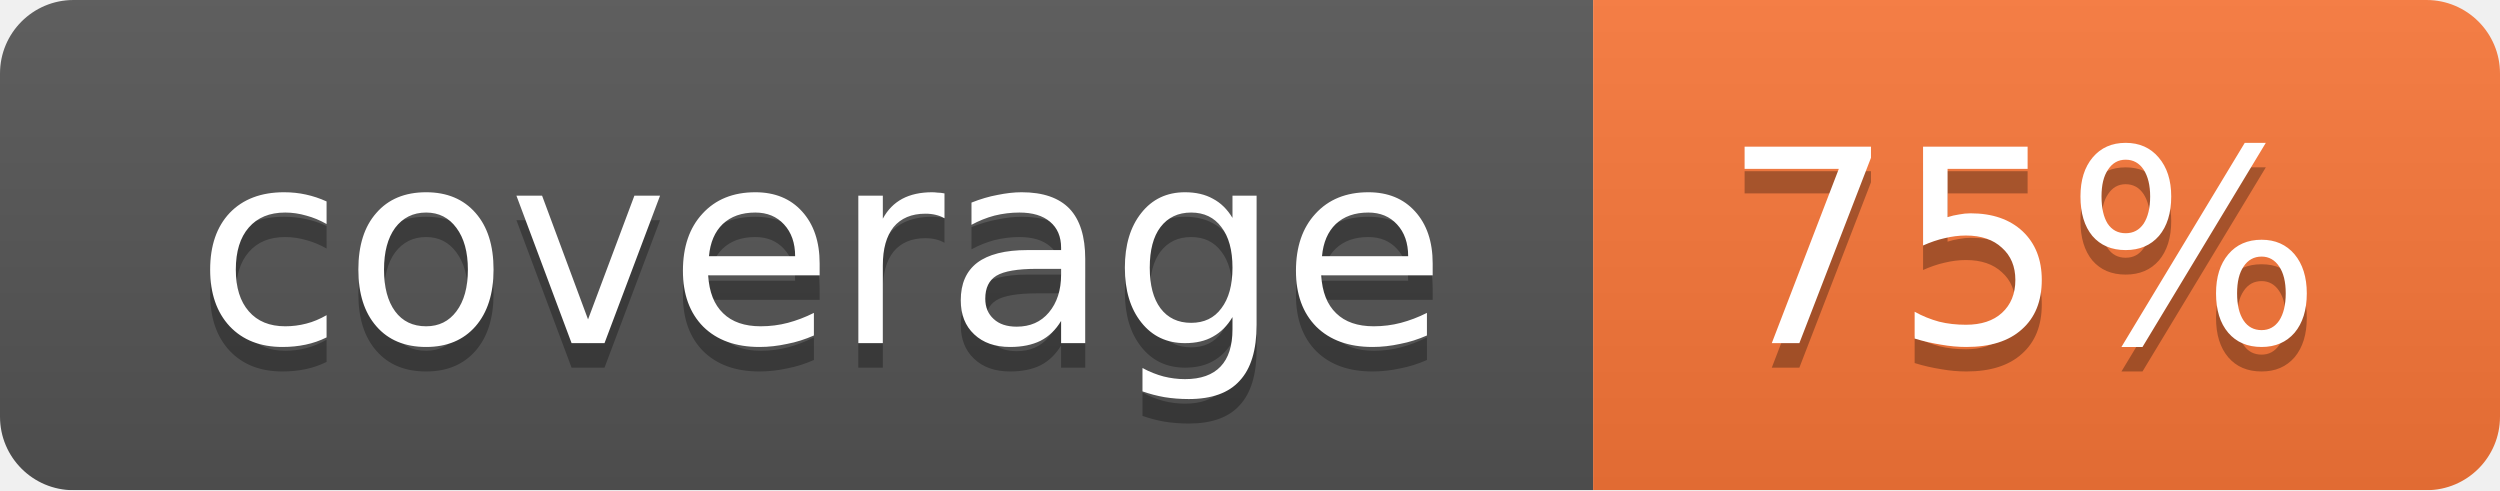
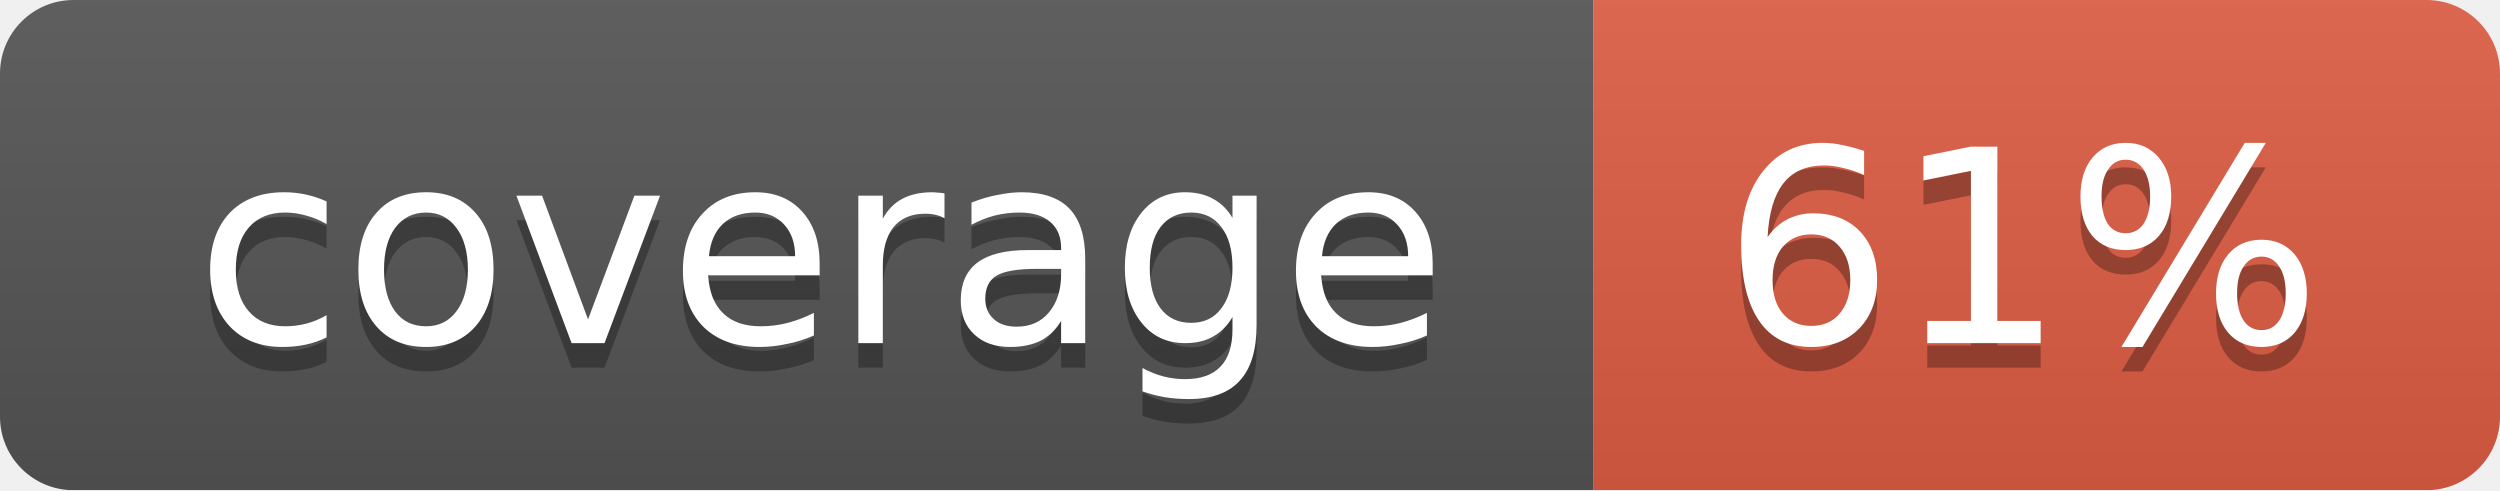
<svg xmlns="http://www.w3.org/2000/svg" width="102" height="20">
  <linearGradient id="smooth" x2="0" y2="100%">
    <stop offset="0" stop-color="#bbb" stop-opacity=".1" />
    <stop offset="1" stop-opacity=".1" />
  </linearGradient>
  <mask id="round">
    <rect width="102" height="20" rx="3" fill="#fff" />
  </mask>
  <g mask="url(#round)">
    <rect width="65" height="20" fill="#555" />
-     <rect x="65" width="37" height="20" fill="#fa7739" />
+     <rect x="65" width="37" height="20" fill="#e05d44" />
    <rect width="102" height="20" fill="url(#smooth)" />
  </g>
  <g fill="#fff" text-anchor="middle" font-family="DejaVu Sans,Verdana,Geneva,sans-serif" font-size="11">
    <text x="33.5" y="15" fill="#010101" fill-opacity=".3">coverage</text>
    <text x="33.5" y="14">coverage</text>
-     <text x="82.5" y="15" fill="#010101" fill-opacity=".3">75%</text>
-     <text x="82.5" y="14">75%</text>
+     <text x="82.5" y="15" fill="#010101" fill-opacity=".3">61%</text>
+     <text x="82.5" y="14">61%</text>
  </g>
</svg>
